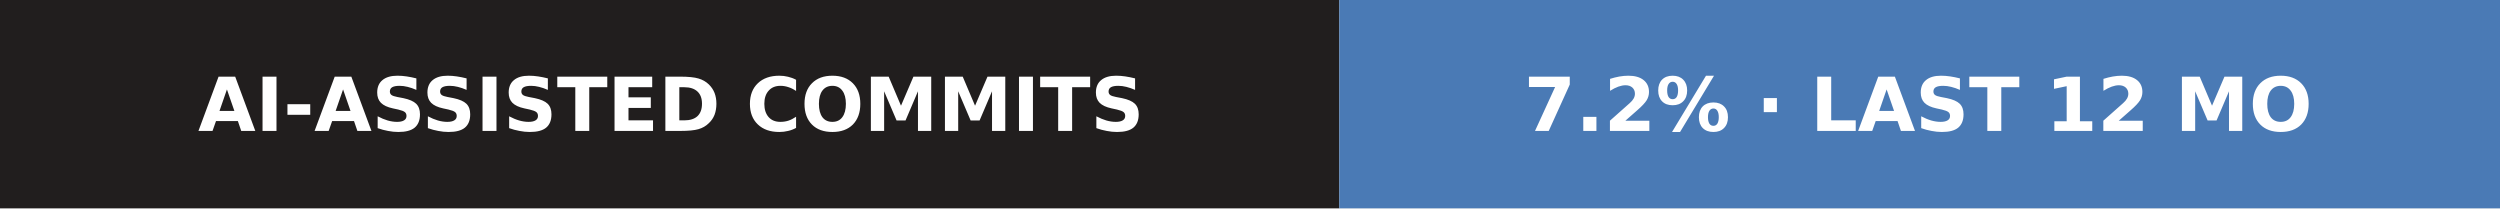
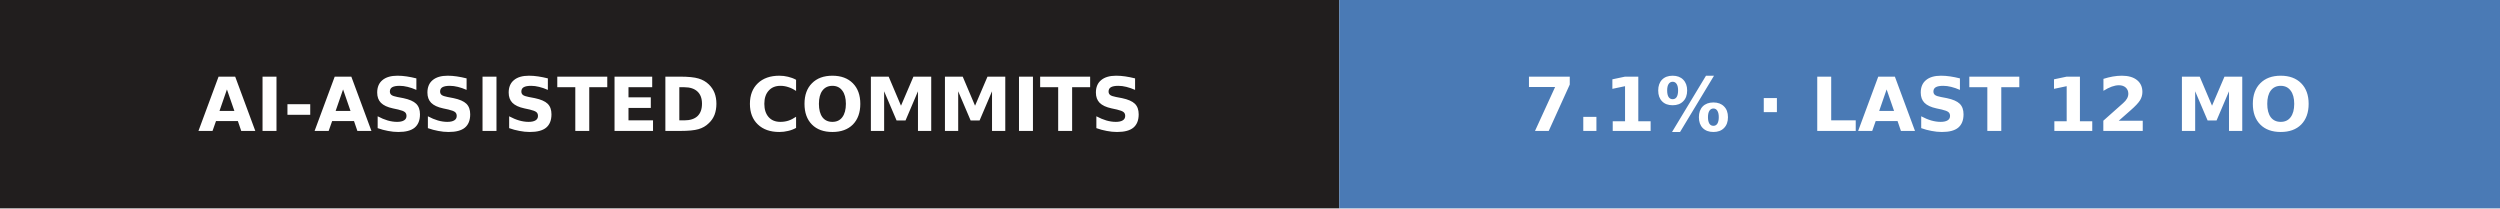
- <svg xmlns="http://www.w3.org/2000/svg" width="336" height="28" role="img" aria-label="AI-assisted commits: 7.2% · last 12 mo">
+ <svg xmlns="http://www.w3.org/2000/svg" width="336" height="28" role="img" aria-label="AI-assisted commits: 7.1% · last 12 mo">
  <g>
    <rect x="0" width="180" height="28" fill="#211e1e" />
    <rect x="180" width="156" height="28" fill="#4a7ab5" />
  </g>
  <g text-anchor="middle" font-family="Verdana,Geneva,DejaVu Sans,sans-serif" font-size="10" font-weight="bold" text-rendering="geometricPrecision">
    <text x="90.2" y="17.6" fill="#fff" textLength="156.5">AI-ASSISTED COMMITS</text>
-     <text x="257.8" y="17.6" fill="#fff" textLength="130.5">7.2% · LAST 12 MO</text>
+     <text x="257.8" y="17.6" fill="#fff" textLength="130.5">7.1% · LAST 12 MO</text>
  </g>
</svg>
